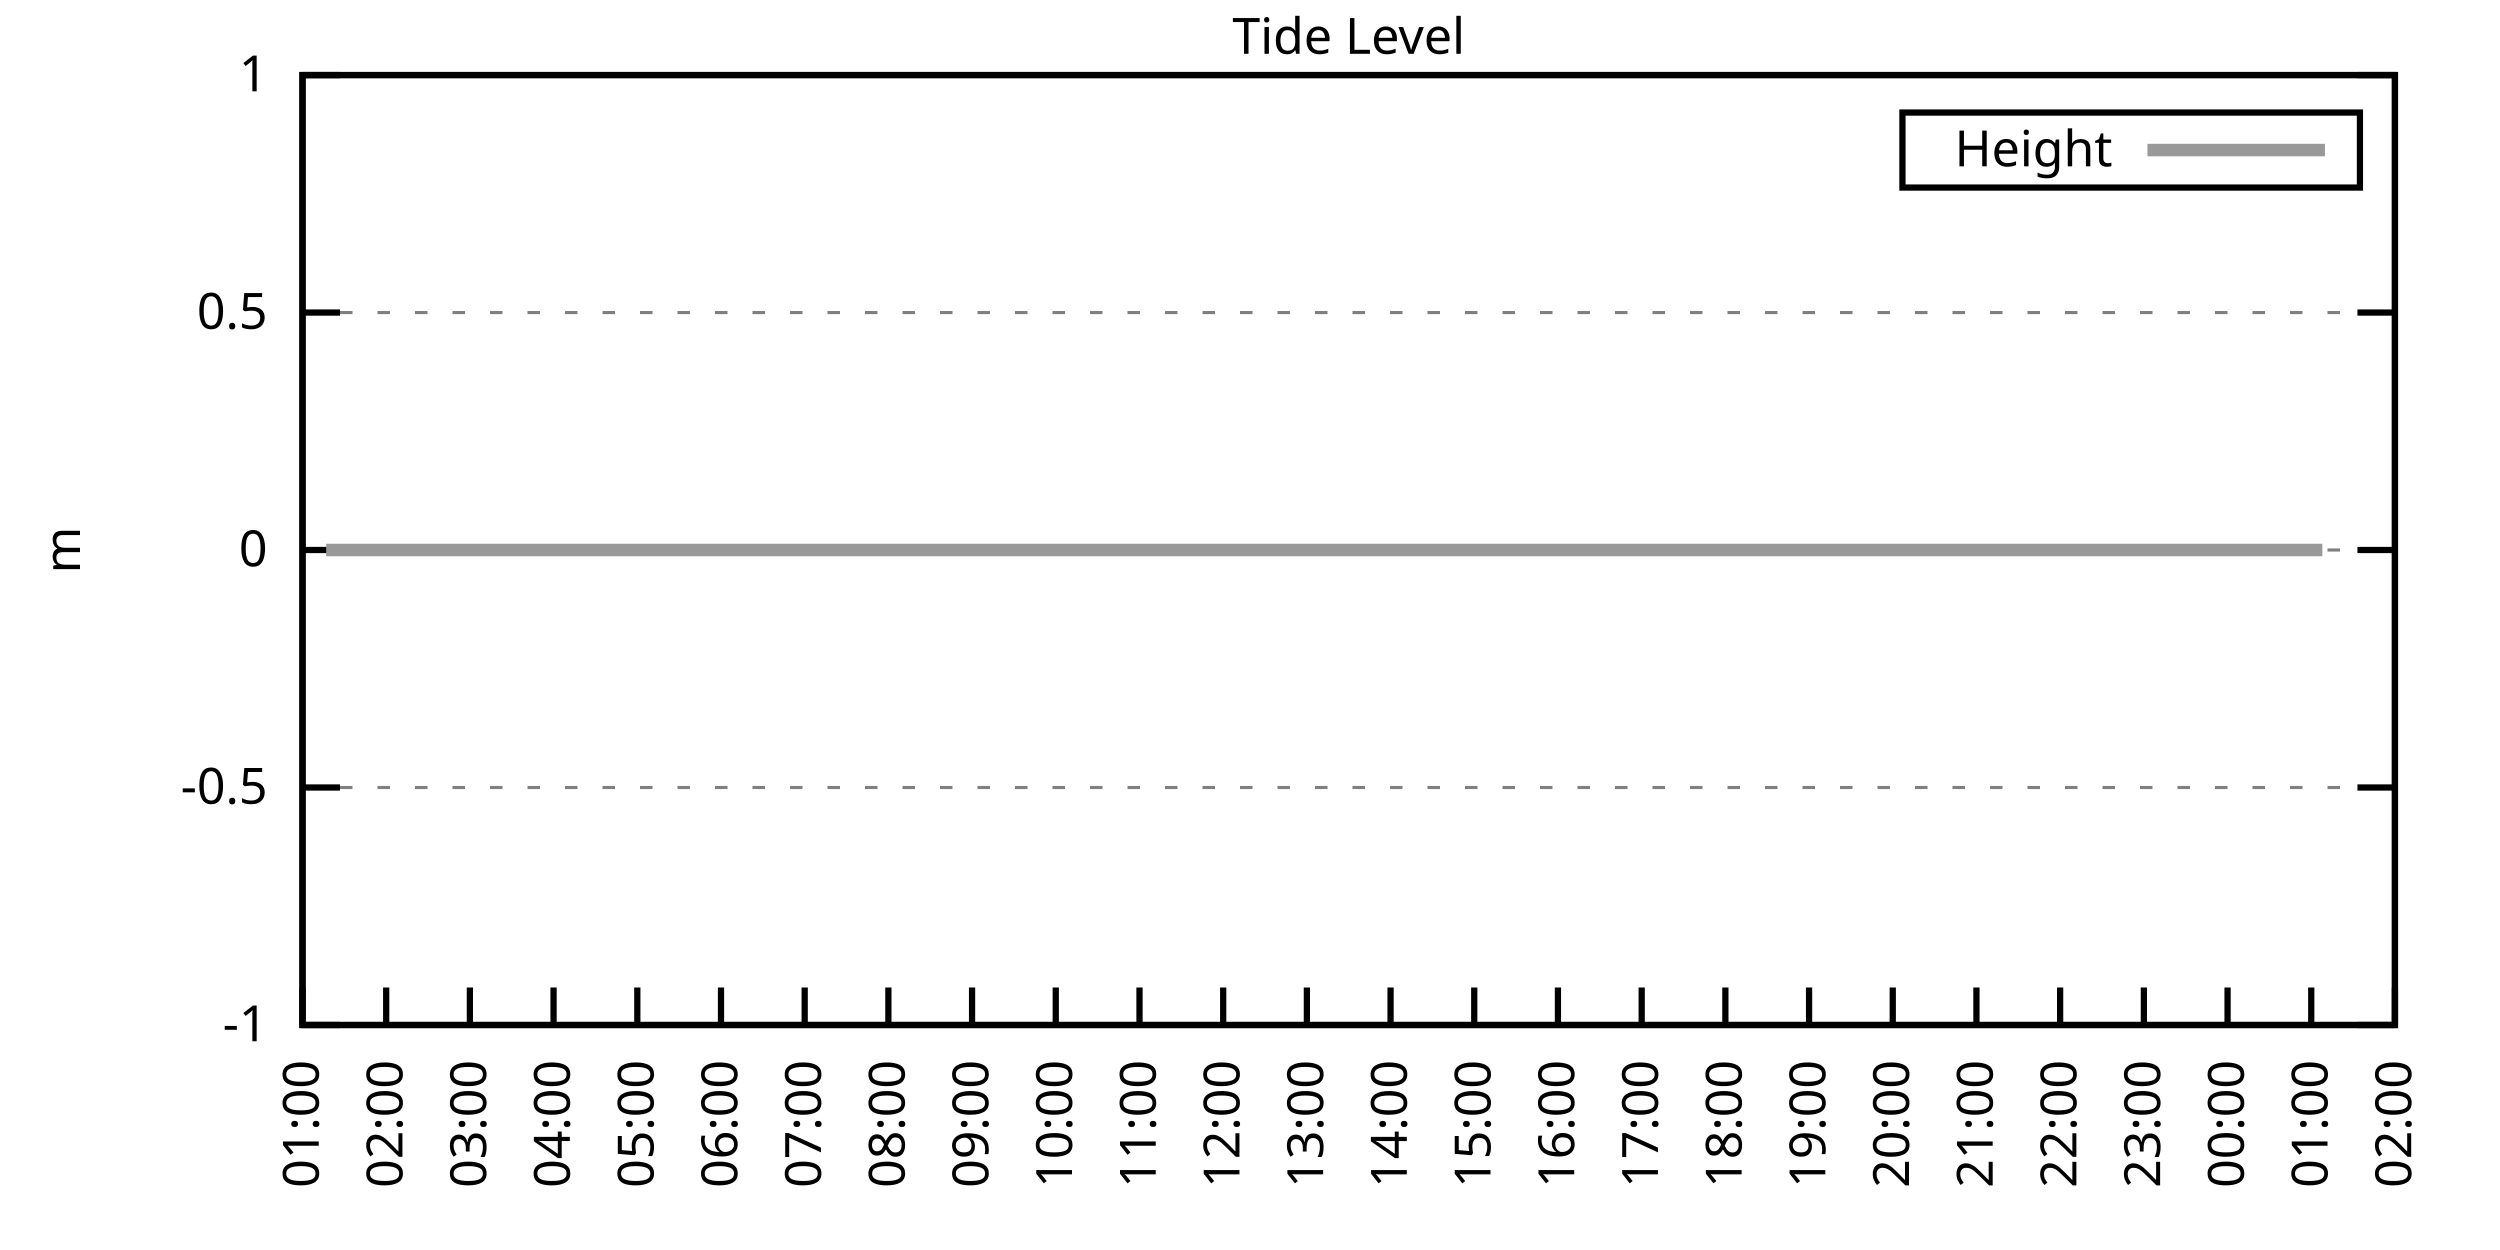
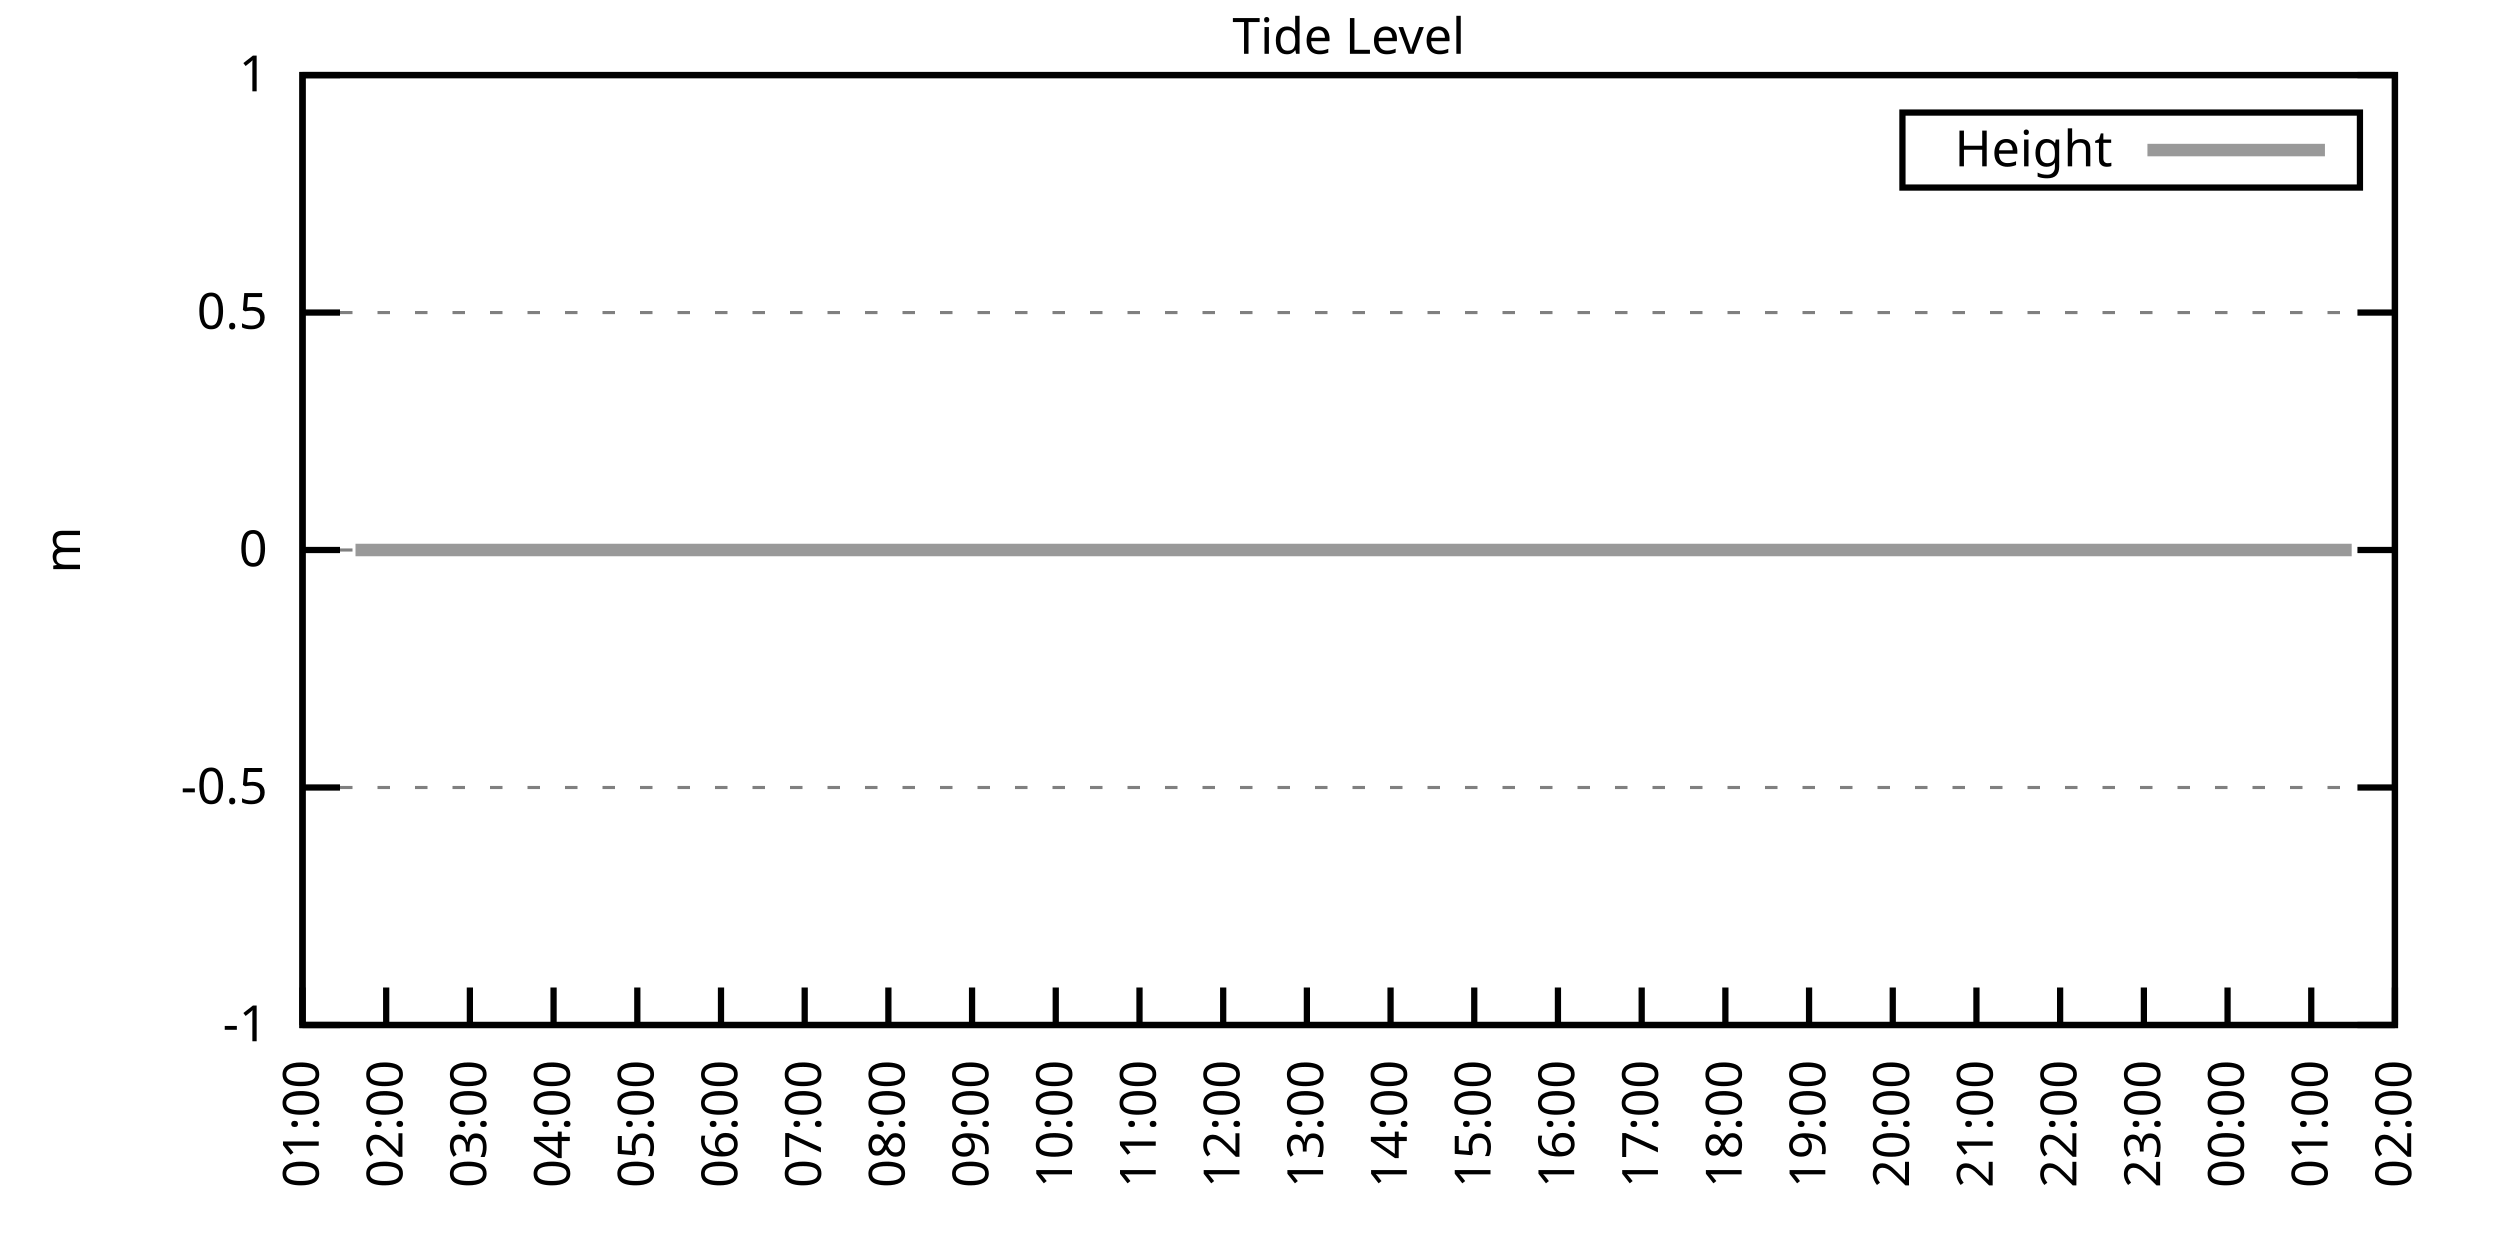
<svg xmlns="http://www.w3.org/2000/svg" xmlns:xlink="http://www.w3.org/1999/xlink" width="400" height="200" viewBox="0 0 400 200">
  <g id="gnuplot_canvas">
    <rect x="0" y="0" width="400" height="200" fill="none" />
    <defs>
      <circle id="gpDot" r="0.5" stroke-width="0.5" stroke="currentColor" />
      <path id="gpPt0" stroke-width="0.333" stroke="currentColor" d="M-1,0 h2 M0,-1 v2" />
      <path id="gpPt1" stroke-width="0.333" stroke="currentColor" d="M-1,-1 L1,1 M1,-1 L-1,1" />
      <path id="gpPt2" stroke-width="0.333" stroke="currentColor" d="M-1,0 L1,0 M0,-1 L0,1 M-1,-1 L1,1 M-1,1 L1,-1" />
      <rect id="gpPt3" stroke-width="0.333" stroke="currentColor" x="-1" y="-1" width="2" height="2" />
      <rect id="gpPt4" stroke-width="0.333" stroke="currentColor" fill="currentColor" x="-1" y="-1" width="2" height="2" />
      <circle id="gpPt5" stroke-width="0.333" stroke="currentColor" cx="0" cy="0" r="1" />
      <use xlink:href="#gpPt5" id="gpPt6" fill="currentColor" stroke="none" />
      <path id="gpPt7" stroke-width="0.333" stroke="currentColor" d="M0,-1.33 L-1.33,0.67 L1.33,0.67 z" />
      <use xlink:href="#gpPt7" id="gpPt8" fill="currentColor" stroke="none" />
      <use xlink:href="#gpPt7" id="gpPt9" stroke="currentColor" transform="rotate(180)" />
      <use xlink:href="#gpPt9" id="gpPt10" fill="currentColor" stroke="none" />
      <use xlink:href="#gpPt3" id="gpPt11" stroke="currentColor" transform="rotate(45)" />
      <use xlink:href="#gpPt11" id="gpPt12" fill="currentColor" stroke="none" />
      <path id="gpPt13" stroke-width="0.333" stroke="currentColor" d="M0,1.330 L1.265,0.411 L0.782,-1.067 L-0.782,-1.076 L-1.265,0.411 z" />
      <use xlink:href="#gpPt13" id="gpPt14" fill="currentColor" stroke="none" />
      <filter id="textbox" filterUnits="objectBoundingBox" x="0" y="0" height="1" width="1">
        <feFlood flood-color="white" flood-opacity="1" result="bgnd" />
        <feComposite in="SourceGraphic" in2="bgnd" operator="atop" />
      </filter>
      <filter id="greybox" filterUnits="objectBoundingBox" x="0" y="0" height="1" width="1">
        <feFlood flood-color="lightgrey" flood-opacity="1" result="grey" />
        <feComposite in="SourceGraphic" in2="grey" operator="atop" />
      </filter>
    </defs>
    <g fill="none" color="white" stroke="currentColor" stroke-width="1.00" stroke-linecap="butt" stroke-linejoin="miter">
</g>
    <g fill="none" color="black" stroke="currentColor" stroke-width="1.00" stroke-linecap="butt" stroke-linejoin="miter">
      <g stroke="none" shape-rendering="crispEdges">
        <polygon fill="rgb(255, 255, 255)" points="48.40,164.00 383.18,164.00 383.18,12.02 48.40,12.02 " />
      </g>
    </g>
    <g fill="none" color="black" stroke="currentColor" stroke-width="1.00" stroke-linecap="butt" stroke-linejoin="miter">
</g>
    <g fill="none" color="black" stroke="black" stroke-width="0.50" stroke-linecap="butt" stroke-linejoin="miter">
</g>
    <g fill="none" color="gray" stroke="currentColor" stroke-width="0.50" stroke-linecap="butt" stroke-linejoin="miter">
      <path stroke="gray" stroke-dasharray="2,4" class="gridline" d="M48.40,164.00 L383.19,164.00  " />
    </g>
    <g fill="none" color="gray" stroke="gray" stroke-width="1.00" stroke-linecap="butt" stroke-linejoin="miter">
</g>
    <g fill="none" color="black" stroke="currentColor" stroke-width="1.00" stroke-linecap="butt" stroke-linejoin="miter">
      <path stroke="black" d="M48.40,164.00 L54.40,164.00 M383.19,164.00 L377.19,164.00  " />
      <g transform="translate(42.80,166.60)" stroke="none" fill="black" font-family="Sans" font-size="8.00" text-anchor="end">
        <text>
          <tspan font-family="Sans">-1</tspan>
        </text>
      </g>
    </g>
    <g fill="none" color="black" stroke="currentColor" stroke-width="1.00" stroke-linecap="butt" stroke-linejoin="miter">
</g>
    <g fill="none" color="black" stroke="black" stroke-width="0.50" stroke-linecap="butt" stroke-linejoin="miter">
</g>
    <g fill="none" color="gray" stroke="currentColor" stroke-width="0.50" stroke-linecap="butt" stroke-linejoin="miter">
      <path stroke="gray" stroke-dasharray="2,4" class="gridline" d="M48.40,126.00 L383.19,126.00  " />
    </g>
    <g fill="none" color="gray" stroke="gray" stroke-width="1.00" stroke-linecap="butt" stroke-linejoin="miter">
</g>
    <g fill="none" color="black" stroke="currentColor" stroke-width="1.00" stroke-linecap="butt" stroke-linejoin="miter">
      <path stroke="black" d="M48.40,126.00 L54.40,126.00 M383.19,126.00 L377.19,126.00  " />
      <g transform="translate(42.80,128.60)" stroke="none" fill="black" font-family="Sans" font-size="8.00" text-anchor="end">
        <text>
          <tspan font-family="Sans">-0.5</tspan>
        </text>
      </g>
    </g>
    <g fill="none" color="black" stroke="currentColor" stroke-width="1.00" stroke-linecap="butt" stroke-linejoin="miter">
</g>
    <g fill="none" color="black" stroke="black" stroke-width="0.50" stroke-linecap="butt" stroke-linejoin="miter">
</g>
    <g fill="none" color="gray" stroke="currentColor" stroke-width="0.50" stroke-linecap="butt" stroke-linejoin="miter">
      <path stroke="gray" stroke-dasharray="2,4" class="gridline" d="M48.40,88.00 L383.19,88.00  " />
    </g>
    <g fill="none" color="gray" stroke="gray" stroke-width="1.00" stroke-linecap="butt" stroke-linejoin="miter">
</g>
    <g fill="none" color="black" stroke="currentColor" stroke-width="1.00" stroke-linecap="butt" stroke-linejoin="miter">
      <path stroke="black" d="M48.40,88.00 L54.40,88.00 M383.19,88.00 L377.19,88.00  " />
      <g transform="translate(42.80,90.60)" stroke="none" fill="black" font-family="Sans" font-size="8.00" text-anchor="end">
        <text>
          <tspan font-family="Sans"> 0</tspan>
        </text>
      </g>
    </g>
    <g fill="none" color="black" stroke="currentColor" stroke-width="1.00" stroke-linecap="butt" stroke-linejoin="miter">
</g>
    <g fill="none" color="black" stroke="black" stroke-width="0.50" stroke-linecap="butt" stroke-linejoin="miter">
</g>
    <g fill="none" color="gray" stroke="currentColor" stroke-width="0.50" stroke-linecap="butt" stroke-linejoin="miter">
      <path stroke="gray" stroke-dasharray="2,4" class="gridline" d="M48.40,50.01 L383.19,50.01  " />
    </g>
    <g fill="none" color="gray" stroke="gray" stroke-width="1.00" stroke-linecap="butt" stroke-linejoin="miter">
</g>
    <g fill="none" color="black" stroke="currentColor" stroke-width="1.00" stroke-linecap="butt" stroke-linejoin="miter">
      <path stroke="black" d="M48.40,50.01 L54.40,50.01 M383.19,50.01 L377.19,50.01  " />
      <g transform="translate(42.80,52.61)" stroke="none" fill="black" font-family="Sans" font-size="8.00" text-anchor="end">
        <text>
          <tspan font-family="Sans"> 0.5</tspan>
        </text>
      </g>
    </g>
    <g fill="none" color="black" stroke="currentColor" stroke-width="1.00" stroke-linecap="butt" stroke-linejoin="miter">
</g>
    <g fill="none" color="black" stroke="black" stroke-width="0.50" stroke-linecap="butt" stroke-linejoin="miter">
</g>
    <g fill="none" color="gray" stroke="currentColor" stroke-width="0.50" stroke-linecap="butt" stroke-linejoin="miter">
      <path stroke="gray" stroke-dasharray="2,4" class="gridline" d="M48.40,12.01 L383.19,12.01  " />
    </g>
    <g fill="none" color="gray" stroke="gray" stroke-width="1.00" stroke-linecap="butt" stroke-linejoin="miter">
</g>
    <g fill="none" color="black" stroke="currentColor" stroke-width="1.00" stroke-linecap="butt" stroke-linejoin="miter">
      <path stroke="black" d="M48.40,12.01 L54.40,12.01 M383.19,12.01 L377.19,12.01  " />
      <g transform="translate(42.80,14.61)" stroke="none" fill="black" font-family="Sans" font-size="8.00" text-anchor="end">
        <text>
          <tspan font-family="Sans"> 1</tspan>
        </text>
      </g>
    </g>
    <g fill="none" color="black" stroke="currentColor" stroke-width="1.00" stroke-linecap="butt" stroke-linejoin="miter">
      <path stroke="black" d="M48.40,164.00 L48.40,158.00  " />
      <g transform="translate(51.00,169.60) rotate(270.00)" stroke="none" fill="black" font-family="Sans" font-size="8.00" text-anchor="end">
        <text>
          <tspan font-family="Sans">01:00</tspan>
        </text>
      </g>
    </g>
    <g fill="none" color="black" stroke="currentColor" stroke-width="1.00" stroke-linecap="butt" stroke-linejoin="miter">
      <path stroke="black" d="M61.79,164.00 L61.79,158.00  " />
      <g transform="translate(64.39,169.60) rotate(270.00)" stroke="none" fill="black" font-family="Sans" font-size="8.00" text-anchor="end">
        <text>
          <tspan font-family="Sans">02:00</tspan>
        </text>
      </g>
    </g>
    <g fill="none" color="black" stroke="currentColor" stroke-width="1.00" stroke-linecap="butt" stroke-linejoin="miter">
      <path stroke="black" d="M75.18,164.00 L75.18,158.00  " />
      <g transform="translate(77.78,169.60) rotate(270.00)" stroke="none" fill="black" font-family="Sans" font-size="8.00" text-anchor="end">
        <text>
          <tspan font-family="Sans">03:00</tspan>
        </text>
      </g>
    </g>
    <g fill="none" color="black" stroke="currentColor" stroke-width="1.00" stroke-linecap="butt" stroke-linejoin="miter">
      <path stroke="black" d="M88.57,164.00 L88.57,158.00  " />
      <g transform="translate(91.17,169.60) rotate(270.00)" stroke="none" fill="black" font-family="Sans" font-size="8.00" text-anchor="end">
        <text>
          <tspan font-family="Sans">04:00</tspan>
        </text>
      </g>
    </g>
    <g fill="none" color="black" stroke="currentColor" stroke-width="1.00" stroke-linecap="butt" stroke-linejoin="miter">
      <path stroke="black" d="M101.97,164.00 L101.97,158.00  " />
      <g transform="translate(104.57,169.60) rotate(270.00)" stroke="none" fill="black" font-family="Sans" font-size="8.00" text-anchor="end">
        <text>
          <tspan font-family="Sans">05:00</tspan>
        </text>
      </g>
    </g>
    <g fill="none" color="black" stroke="currentColor" stroke-width="1.00" stroke-linecap="butt" stroke-linejoin="miter">
      <path stroke="black" d="M115.36,164.00 L115.36,158.00  " />
      <g transform="translate(117.96,169.60) rotate(270.00)" stroke="none" fill="black" font-family="Sans" font-size="8.00" text-anchor="end">
        <text>
          <tspan font-family="Sans">06:00</tspan>
        </text>
      </g>
    </g>
    <g fill="none" color="black" stroke="currentColor" stroke-width="1.00" stroke-linecap="butt" stroke-linejoin="miter">
      <path stroke="black" d="M128.75,164.00 L128.75,158.00  " />
      <g transform="translate(131.35,169.60) rotate(270.00)" stroke="none" fill="black" font-family="Sans" font-size="8.00" text-anchor="end">
        <text>
          <tspan font-family="Sans">07:00</tspan>
        </text>
      </g>
    </g>
    <g fill="none" color="black" stroke="currentColor" stroke-width="1.00" stroke-linecap="butt" stroke-linejoin="miter">
      <path stroke="black" d="M142.14,164.00 L142.14,158.00  " />
      <g transform="translate(144.74,169.60) rotate(270.00)" stroke="none" fill="black" font-family="Sans" font-size="8.00" text-anchor="end">
        <text>
          <tspan font-family="Sans">08:00</tspan>
        </text>
      </g>
    </g>
    <g fill="none" color="black" stroke="currentColor" stroke-width="1.00" stroke-linecap="butt" stroke-linejoin="miter">
      <path stroke="black" d="M155.53,164.00 L155.53,158.00  " />
      <g transform="translate(158.13,169.60) rotate(270.00)" stroke="none" fill="black" font-family="Sans" font-size="8.00" text-anchor="end">
        <text>
          <tspan font-family="Sans">09:00</tspan>
        </text>
      </g>
    </g>
    <g fill="none" color="black" stroke="currentColor" stroke-width="1.00" stroke-linecap="butt" stroke-linejoin="miter">
      <path stroke="black" d="M168.92,164.00 L168.92,158.00  " />
      <g transform="translate(171.52,169.60) rotate(270.00)" stroke="none" fill="black" font-family="Sans" font-size="8.00" text-anchor="end">
        <text>
          <tspan font-family="Sans">10:00</tspan>
        </text>
      </g>
    </g>
    <g fill="none" color="black" stroke="currentColor" stroke-width="1.00" stroke-linecap="butt" stroke-linejoin="miter">
      <path stroke="black" d="M182.32,164.00 L182.32,158.00  " />
      <g transform="translate(184.92,169.60) rotate(270.00)" stroke="none" fill="black" font-family="Sans" font-size="8.00" text-anchor="end">
        <text>
          <tspan font-family="Sans">11:00</tspan>
        </text>
      </g>
    </g>
    <g fill="none" color="black" stroke="currentColor" stroke-width="1.00" stroke-linecap="butt" stroke-linejoin="miter">
      <path stroke="black" d="M195.71,164.00 L195.71,158.00  " />
      <g transform="translate(198.31,169.60) rotate(270.00)" stroke="none" fill="black" font-family="Sans" font-size="8.00" text-anchor="end">
        <text>
          <tspan font-family="Sans">12:00</tspan>
        </text>
      </g>
    </g>
    <g fill="none" color="black" stroke="currentColor" stroke-width="1.00" stroke-linecap="butt" stroke-linejoin="miter">
      <path stroke="black" d="M209.10,164.00 L209.10,158.00  " />
      <g transform="translate(211.70,169.60) rotate(270.00)" stroke="none" fill="black" font-family="Sans" font-size="8.00" text-anchor="end">
        <text>
          <tspan font-family="Sans">13:00</tspan>
        </text>
      </g>
    </g>
    <g fill="none" color="black" stroke="currentColor" stroke-width="1.00" stroke-linecap="butt" stroke-linejoin="miter">
      <path stroke="black" d="M222.49,164.00 L222.49,158.00  " />
      <g transform="translate(225.09,169.60) rotate(270.00)" stroke="none" fill="black" font-family="Sans" font-size="8.00" text-anchor="end">
        <text>
          <tspan font-family="Sans">14:00</tspan>
        </text>
      </g>
    </g>
    <g fill="none" color="black" stroke="currentColor" stroke-width="1.00" stroke-linecap="butt" stroke-linejoin="miter">
      <path stroke="black" d="M235.88,164.00 L235.88,158.00  " />
      <g transform="translate(238.48,169.60) rotate(270.00)" stroke="none" fill="black" font-family="Sans" font-size="8.00" text-anchor="end">
        <text>
          <tspan font-family="Sans">15:00</tspan>
        </text>
      </g>
    </g>
    <g fill="none" color="black" stroke="currentColor" stroke-width="1.00" stroke-linecap="butt" stroke-linejoin="miter">
      <path stroke="black" d="M249.27,164.00 L249.27,158.00  " />
      <g transform="translate(251.87,169.60) rotate(270.00)" stroke="none" fill="black" font-family="Sans" font-size="8.00" text-anchor="end">
        <text>
          <tspan font-family="Sans">16:00</tspan>
        </text>
      </g>
    </g>
    <g fill="none" color="black" stroke="currentColor" stroke-width="1.00" stroke-linecap="butt" stroke-linejoin="miter">
      <path stroke="black" d="M262.67,164.00 L262.67,158.00  " />
      <g transform="translate(265.27,169.60) rotate(270.00)" stroke="none" fill="black" font-family="Sans" font-size="8.00" text-anchor="end">
        <text>
          <tspan font-family="Sans">17:00</tspan>
        </text>
      </g>
    </g>
    <g fill="none" color="black" stroke="currentColor" stroke-width="1.00" stroke-linecap="butt" stroke-linejoin="miter">
      <path stroke="black" d="M276.06,164.00 L276.06,158.00  " />
      <g transform="translate(278.66,169.60) rotate(270.00)" stroke="none" fill="black" font-family="Sans" font-size="8.00" text-anchor="end">
        <text>
          <tspan font-family="Sans">18:00</tspan>
        </text>
      </g>
    </g>
    <g fill="none" color="black" stroke="currentColor" stroke-width="1.00" stroke-linecap="butt" stroke-linejoin="miter">
      <path stroke="black" d="M289.45,164.00 L289.45,158.00  " />
      <g transform="translate(292.05,169.60) rotate(270.00)" stroke="none" fill="black" font-family="Sans" font-size="8.00" text-anchor="end">
        <text>
          <tspan font-family="Sans">19:00</tspan>
        </text>
      </g>
    </g>
    <g fill="none" color="black" stroke="currentColor" stroke-width="1.00" stroke-linecap="butt" stroke-linejoin="miter">
      <path stroke="black" d="M302.84,164.00 L302.84,158.00  " />
      <g transform="translate(305.44,169.60) rotate(270.00)" stroke="none" fill="black" font-family="Sans" font-size="8.00" text-anchor="end">
        <text>
          <tspan font-family="Sans">20:00</tspan>
        </text>
      </g>
    </g>
    <g fill="none" color="black" stroke="currentColor" stroke-width="1.00" stroke-linecap="butt" stroke-linejoin="miter">
      <path stroke="black" d="M316.23,164.00 L316.23,158.00  " />
      <g transform="translate(318.83,169.60) rotate(270.00)" stroke="none" fill="black" font-family="Sans" font-size="8.00" text-anchor="end">
        <text>
          <tspan font-family="Sans">21:00</tspan>
        </text>
      </g>
    </g>
    <g fill="none" color="black" stroke="currentColor" stroke-width="1.00" stroke-linecap="butt" stroke-linejoin="miter">
      <path stroke="black" d="M329.62,164.00 L329.62,158.00  " />
      <g transform="translate(332.22,169.60) rotate(270.00)" stroke="none" fill="black" font-family="Sans" font-size="8.00" text-anchor="end">
        <text>
          <tspan font-family="Sans">22:00</tspan>
        </text>
      </g>
    </g>
    <g fill="none" color="black" stroke="currentColor" stroke-width="1.00" stroke-linecap="butt" stroke-linejoin="miter">
      <path stroke="black" d="M343.02,164.00 L343.02,158.00  " />
      <g transform="translate(345.62,169.60) rotate(270.00)" stroke="none" fill="black" font-family="Sans" font-size="8.00" text-anchor="end">
        <text>
          <tspan font-family="Sans">23:00</tspan>
        </text>
      </g>
    </g>
    <g fill="none" color="black" stroke="currentColor" stroke-width="1.00" stroke-linecap="butt" stroke-linejoin="miter">
      <path stroke="black" d="M356.41,164.00 L356.41,158.00  " />
      <g transform="translate(359.01,169.60) rotate(270.00)" stroke="none" fill="black" font-family="Sans" font-size="8.00" text-anchor="end">
        <text>
          <tspan font-family="Sans">00:00</tspan>
        </text>
      </g>
    </g>
    <g fill="none" color="black" stroke="currentColor" stroke-width="1.00" stroke-linecap="butt" stroke-linejoin="miter">
      <path stroke="black" d="M369.80,164.00 L369.80,158.00  " />
      <g transform="translate(372.40,169.60) rotate(270.00)" stroke="none" fill="black" font-family="Sans" font-size="8.00" text-anchor="end">
        <text>
          <tspan font-family="Sans">01:00</tspan>
        </text>
      </g>
    </g>
    <g fill="none" color="black" stroke="currentColor" stroke-width="1.00" stroke-linecap="butt" stroke-linejoin="miter">
      <path stroke="black" d="M383.19,164.00 L383.19,158.00  " />
      <g transform="translate(385.79,169.60) rotate(270.00)" stroke="none" fill="black" font-family="Sans" font-size="8.00" text-anchor="end">
        <text>
          <tspan font-family="Sans">02:00</tspan>
        </text>
      </g>
    </g>
    <g fill="none" color="black" stroke="currentColor" stroke-width="1.00" stroke-linecap="butt" stroke-linejoin="miter">
</g>
    <g fill="none" color="black" stroke="currentColor" stroke-width="1.00" stroke-linecap="butt" stroke-linejoin="miter">
      <path stroke="black" d="M48.40,12.01 L48.40,164.00 L383.19,164.00 L383.19,12.01 L48.40,12.01 Z  " />
    </g>
    <g fill="none" color="black" stroke="currentColor" stroke-width="1.00" stroke-linecap="butt" stroke-linejoin="miter">
</g>
    <g fill="none" color="black" stroke="currentColor" stroke-width="1.00" stroke-linecap="butt" stroke-linejoin="miter">
      <path stroke="black" d="M304.39,30.01 L304.39,18.01 L377.59,18.01 L377.59,30.01 L304.39,30.01 Z  " />
    </g>
    <g id="Tide_level_plot_1">
      <g fill="none" color="white" stroke="black" stroke-width="2.00" stroke-linecap="butt" stroke-linejoin="miter">
</g>
      <g fill="none" color="black" stroke="currentColor" stroke-width="2.00" stroke-linecap="butt" stroke-linejoin="miter">
        <g transform="translate(337.99,26.61)" stroke="none" fill="black" font-family="Sans" font-size="8.00" text-anchor="end">
          <text>
            <tspan font-family="Sans">Height</tspan>
          </text>
        </g>
      </g>
      <g fill="none" color="black" stroke="currentColor" stroke-width="2.00" stroke-linecap="butt" stroke-linejoin="miter">
-         <path stroke="rgb(153, 153, 153)" d="M343.59,24.01 L371.99,24.01 M52.19,88.00 L54.65,88.00 L56.88,88.00 L59.11,88.00 L61.35,88.00 L63.80,88.00   L66.03,88.00 L68.04,88.00 L70.50,88.00 L72.50,88.00 L74.96,88.00 L76.97,88.00 L79.42,88.00 L81.21,88.00   L83.66,88.00 L86.12,88.00 L88.35,88.00 L90.36,88.00 L92.82,88.00 L94.82,88.00 L97.06,88.00 L99.29,88.00   L101.74,88.00 L103.98,88.00 L106.21,88.00 L108.22,88.00 L110.45,88.00 L112.90,88.00 L114.91,88.00 L117.37,88.00   L119.38,88.00 L121.61,88.00 L124.06,88.00 L126.29,88.00 L128.30,88.00 L130.76,88.00 L132.99,88.00 L135.22,88.00   L137.23,88.00 L139.46,88.00 L141.92,88.00 L143.70,88.00 L146.16,88.00 L148.39,88.00 L150.85,88.00 L152.85,88.00   L155.09,88.00 L157.54,88.00 L159.77,88.00 L161.78,88.00 L164.24,88.00 L166.47,88.00 L168.70,88.00 L170.71,88.00   L172.94,88.00 L175.40,88.00 L177.63,88.00 L179.64,88.00 L181.87,88.00 L184.32,88.00 L186.33,88.00 L188.79,88.00   L190.80,88.00 L193.03,88.00 L195.48,88.00 L197.72,88.00 L199.95,88.00 L201.73,88.00 L204.19,88.00 L206.20,88.00   L208.65,88.00 L211.11,88.00 L213.12,88.00 L215.35,88.00 L217.58,88.00 L219.81,88.00 L222.27,88.00 L224.50,88.00   L226.73,88.00 L228.96,88.00 L230.97,88.00 L233.43,88.00 L235.66,88.00 L239.90,88.00 L242.13,88.00 L243.92,88.00   L246.37,88.00 L248.83,88.00 L251.28,88.00 L253.51,88.00 L255.30,88.00 L257.76,88.00 L259.99,88.00 L262.44,88.00   L264.67,88.00 L266.68,88.00 L269.14,88.00 L271.15,88.00 L273.38,88.00 L275.61,88.00 L278.07,88.00 L280.30,88.00   L282.53,88.00 L284.76,88.00 L286.77,88.00 L289.23,88.00 L291.01,88.00 L293.24,88.00 L295.70,88.00 L298.15,88.00   L299.94,88.00 L302.39,88.00 L304.63,88.00 L307.08,88.00 L308.87,88.00 L311.32,88.00 L313.33,88.00 L316.01,88.00   L317.79,88.00 L320.25,88.00 L322.70,88.00 L324.49,88.00 L327.17,88.00 L329.18,88.00 L331.41,88.00 L333.86,88.00   L335.65,88.00 L338.10,88.00 L340.11,88.00 L342.57,88.00 L344.80,88.00 L347.26,88.00 L349.49,88.00 L351.50,88.00   L353.95,88.00 L355.96,88.00 L358.42,88.00 L360.42,88.00 L362.88,88.00 L365.11,88.00 L366.90,88.00 L369.35,88.00   L371.58,88.00  " />
+         <path stroke="rgb(153, 153, 153)" d="M343.59,24.01 L371.99,24.01 M56.88,88.00 L59.11,88.00 L61.35,88.00 L63.80,88.00 L66.03,88.00 L68.04,88.00   L70.50,88.00 L72.50,88.00 L74.96,88.00 L76.97,88.00 L79.42,88.00 L81.21,88.00 L83.66,88.00 L86.12,88.00   L88.35,88.00 L90.36,88.00 L92.82,88.00 L94.82,88.00 L97.06,88.00 L99.29,88.00 L101.74,88.00 L103.98,88.00   L106.21,88.00 L108.22,88.00 L110.45,88.00 L112.90,88.00 L114.91,88.00 L117.37,88.00 L119.38,88.00 L121.61,88.00   L124.06,88.00 L126.29,88.00 L128.30,88.00 L130.76,88.00 L132.99,88.00 L135.22,88.00 L137.23,88.00 L139.46,88.00   L141.92,88.00 L143.70,88.00 L146.16,88.00 L148.39,88.00 L150.85,88.00 L152.85,88.00 L155.09,88.00 L157.54,88.00   L159.77,88.00 L161.78,88.00 L164.24,88.00 L166.47,88.00 L168.70,88.00 L170.71,88.00 L172.94,88.00 L175.40,88.00   L177.63,88.00 L179.64,88.00 L181.87,88.00 L184.32,88.00 L186.33,88.00 L188.79,88.00 L190.80,88.00 L193.03,88.00   L195.48,88.00 L197.72,88.00 L199.95,88.00 L201.73,88.00 L204.19,88.00 L206.20,88.00 L208.65,88.00 L211.11,88.00   L213.12,88.00 L215.35,88.00 L217.58,88.00 L219.81,88.00 L222.27,88.00 L224.50,88.00 L226.73,88.00 L228.96,88.00   L230.97,88.00 L233.43,88.00 L235.66,88.00 L239.90,88.00 L242.13,88.00 L243.92,88.00 L246.37,88.00 L248.83,88.00   L251.28,88.00 L253.51,88.00 L255.30,88.00 L257.76,88.00 L259.99,88.00 L262.44,88.00 L264.67,88.00 L266.68,88.00   L269.14,88.00 L271.15,88.00 L273.38,88.00 L275.61,88.00 L278.07,88.00 L280.30,88.00 L282.53,88.00 L284.76,88.00   L286.77,88.00 L289.23,88.00 L291.01,88.00 L293.24,88.00 L295.70,88.00 L298.15,88.00 L299.94,88.00 L302.39,88.00   L304.63,88.00 L307.08,88.00 L308.87,88.00 L311.32,88.00 L313.33,88.00 L316.01,88.00 L317.79,88.00 L320.25,88.00   L322.70,88.00 L324.49,88.00 L327.17,88.00 L329.18,88.00 L331.41,88.00 L333.86,88.00 L335.65,88.00 L338.10,88.00   L340.11,88.00 L342.57,88.00 L344.80,88.00 L347.26,88.00 L349.49,88.00 L351.50,88.00 L353.95,88.00 L355.96,88.00   L358.42,88.00 L360.42,88.00 L362.88,88.00 L365.11,88.00 L366.90,88.00 L369.35,88.00 L371.58,88.00 L373.82,88.00   L376.27,88.00  " />
      </g>
    </g>
    <g fill="none" color="black" stroke="currentColor" stroke-width="2.00" stroke-linecap="butt" stroke-linejoin="miter">
</g>
    <g fill="none" color="black" stroke="black" stroke-width="1.00" stroke-linecap="butt" stroke-linejoin="miter">
</g>
    <g fill="none" color="black" stroke="currentColor" stroke-width="1.00" stroke-linecap="butt" stroke-linejoin="miter">
      <path stroke="black" d="M48.40,12.01 L48.40,164.00 L383.19,164.00 L383.19,12.01 L48.40,12.01 Z  " />
      <g transform="translate(12.80,88.01) rotate(270.00)" stroke="none" fill="black" font-family="Sans" font-size="8.00" text-anchor="middle">
        <text>
          <tspan font-family="Sans">m</tspan>
        </text>
      </g>
    </g>
    <g fill="none" color="black" stroke="currentColor" stroke-width="1.00" stroke-linecap="butt" stroke-linejoin="miter">
</g>
    <g fill="none" color="black" stroke="currentColor" stroke-width="1.00" stroke-linecap="butt" stroke-linejoin="miter">
      <g transform="translate(215.79,8.61)" stroke="none" fill="black" font-family="Sans" font-size="8.00" text-anchor="middle">
        <text>
          <tspan font-family="Sans">Tide Level</tspan>
        </text>
      </g>
    </g>
    <g fill="none" color="black" stroke="currentColor" stroke-width="1.00" stroke-linecap="butt" stroke-linejoin="miter">
</g>
  </g>
</svg>
